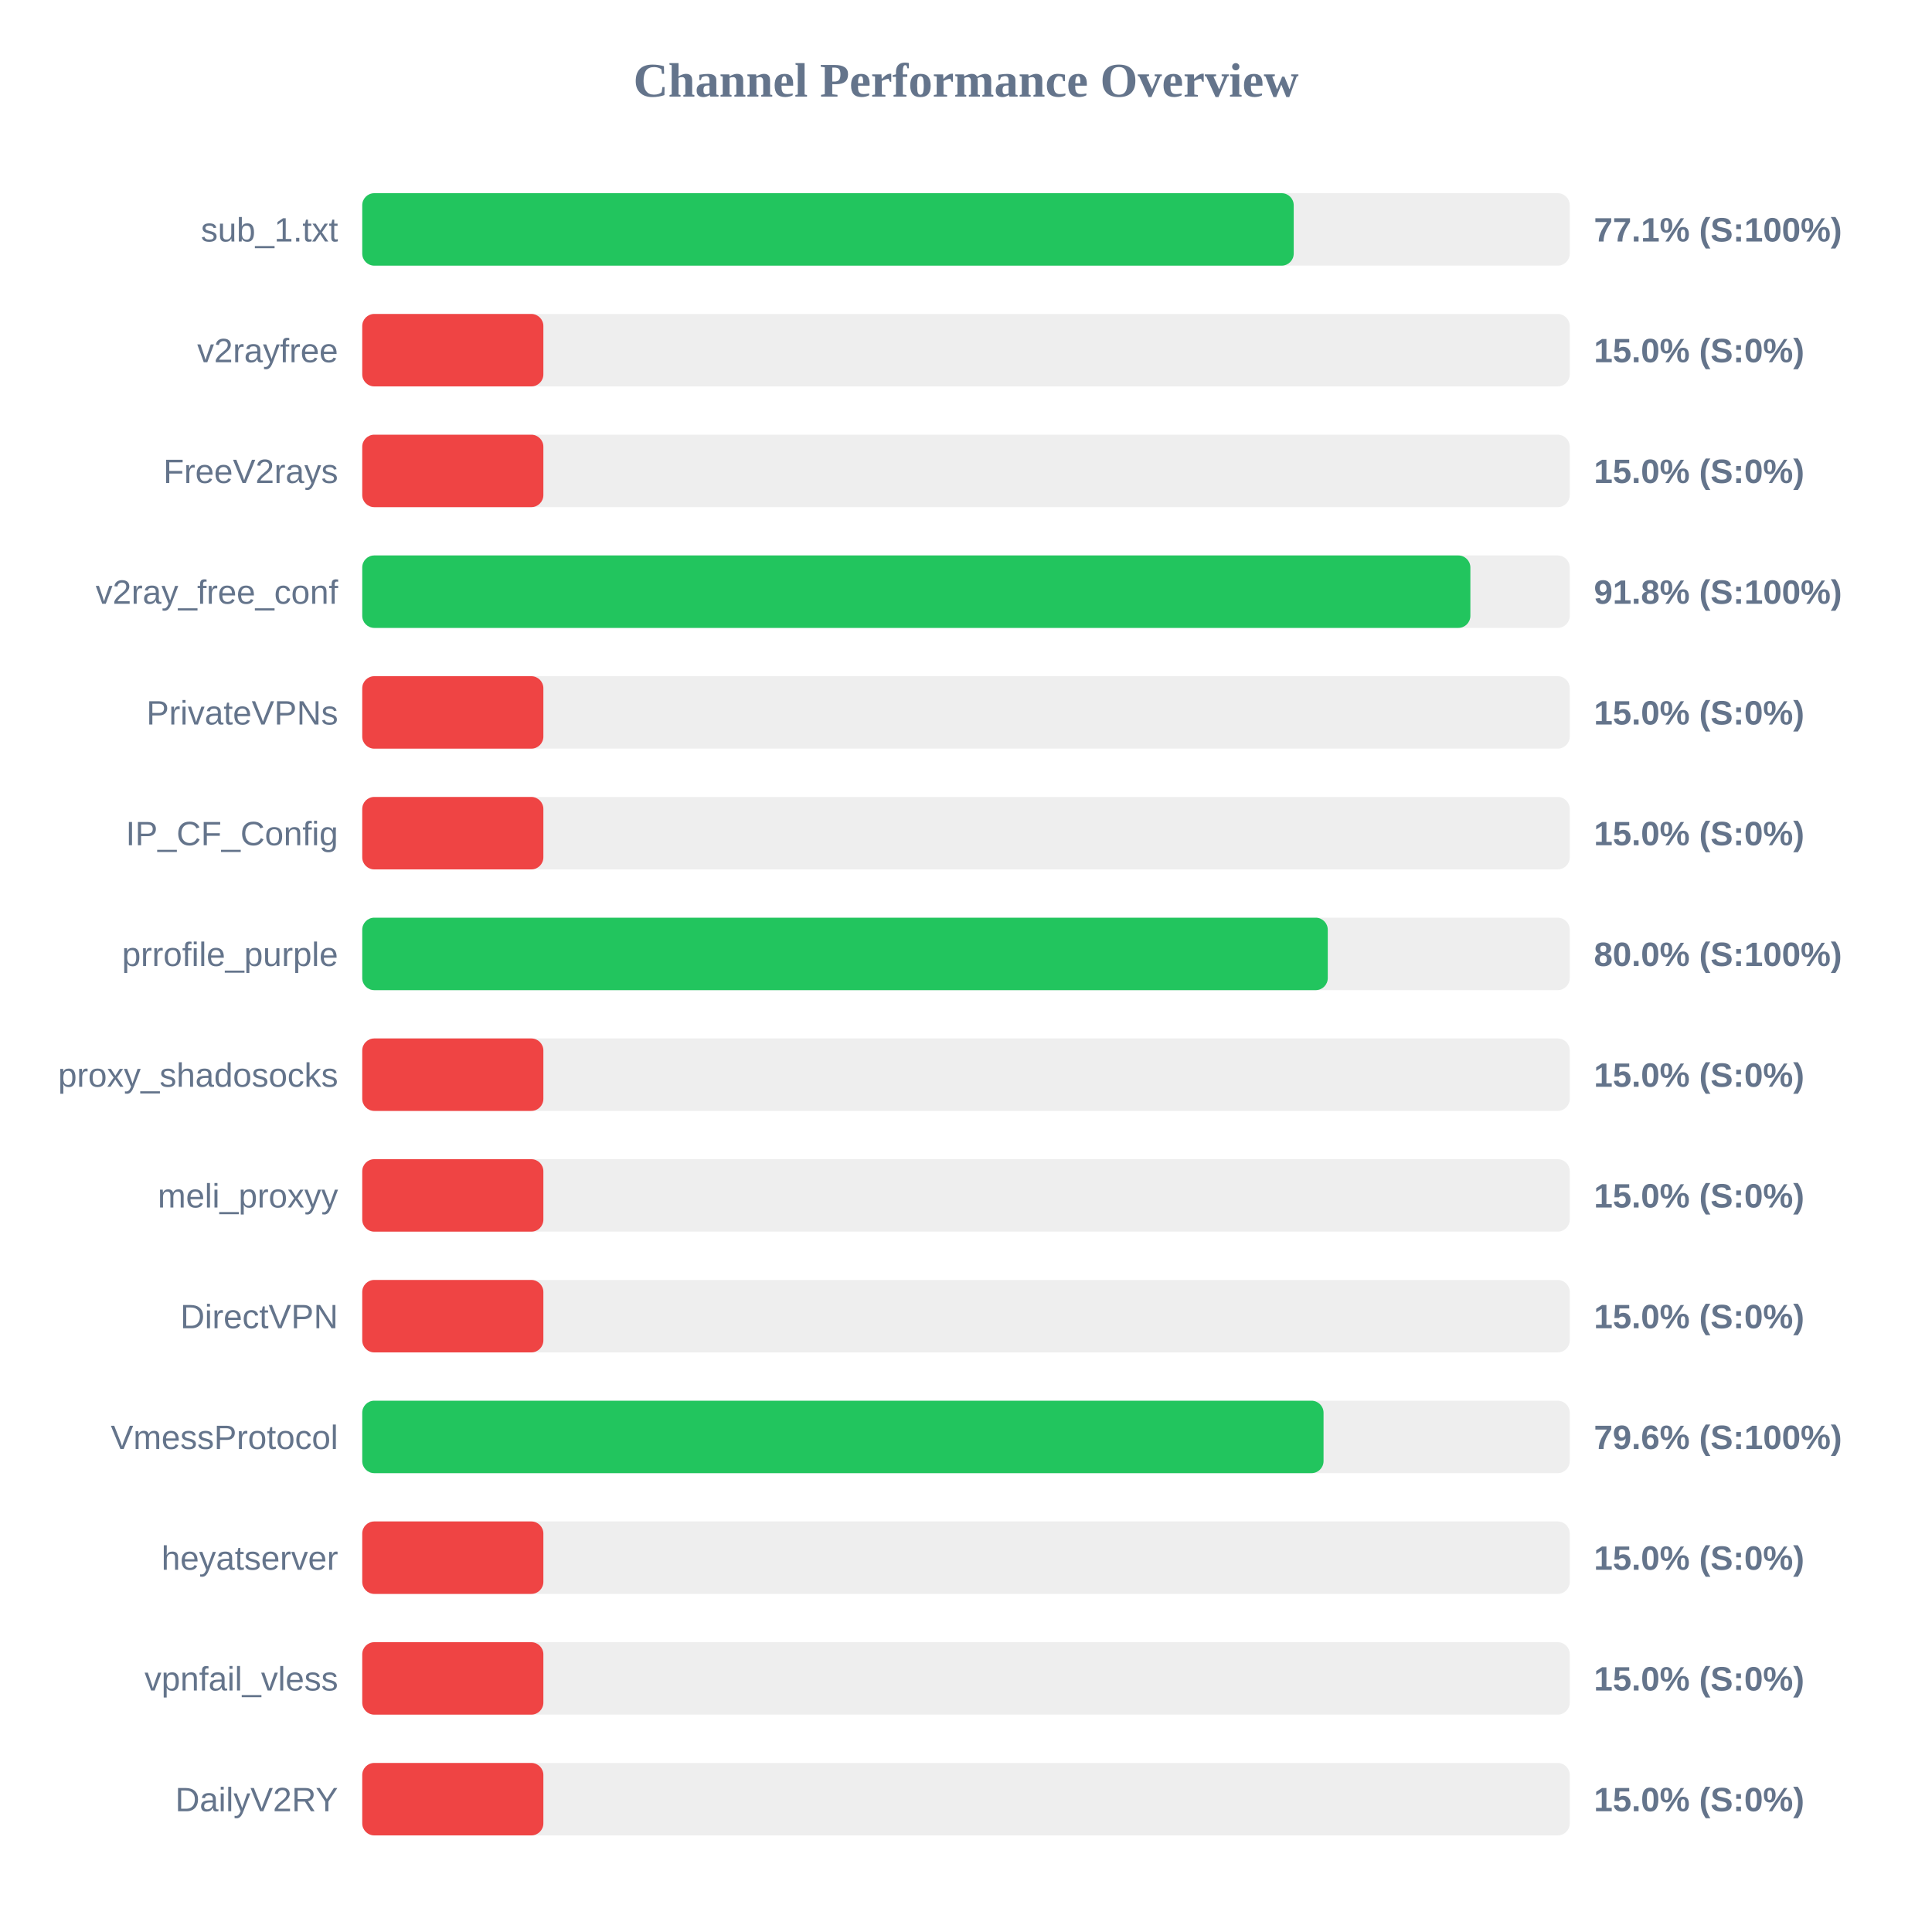
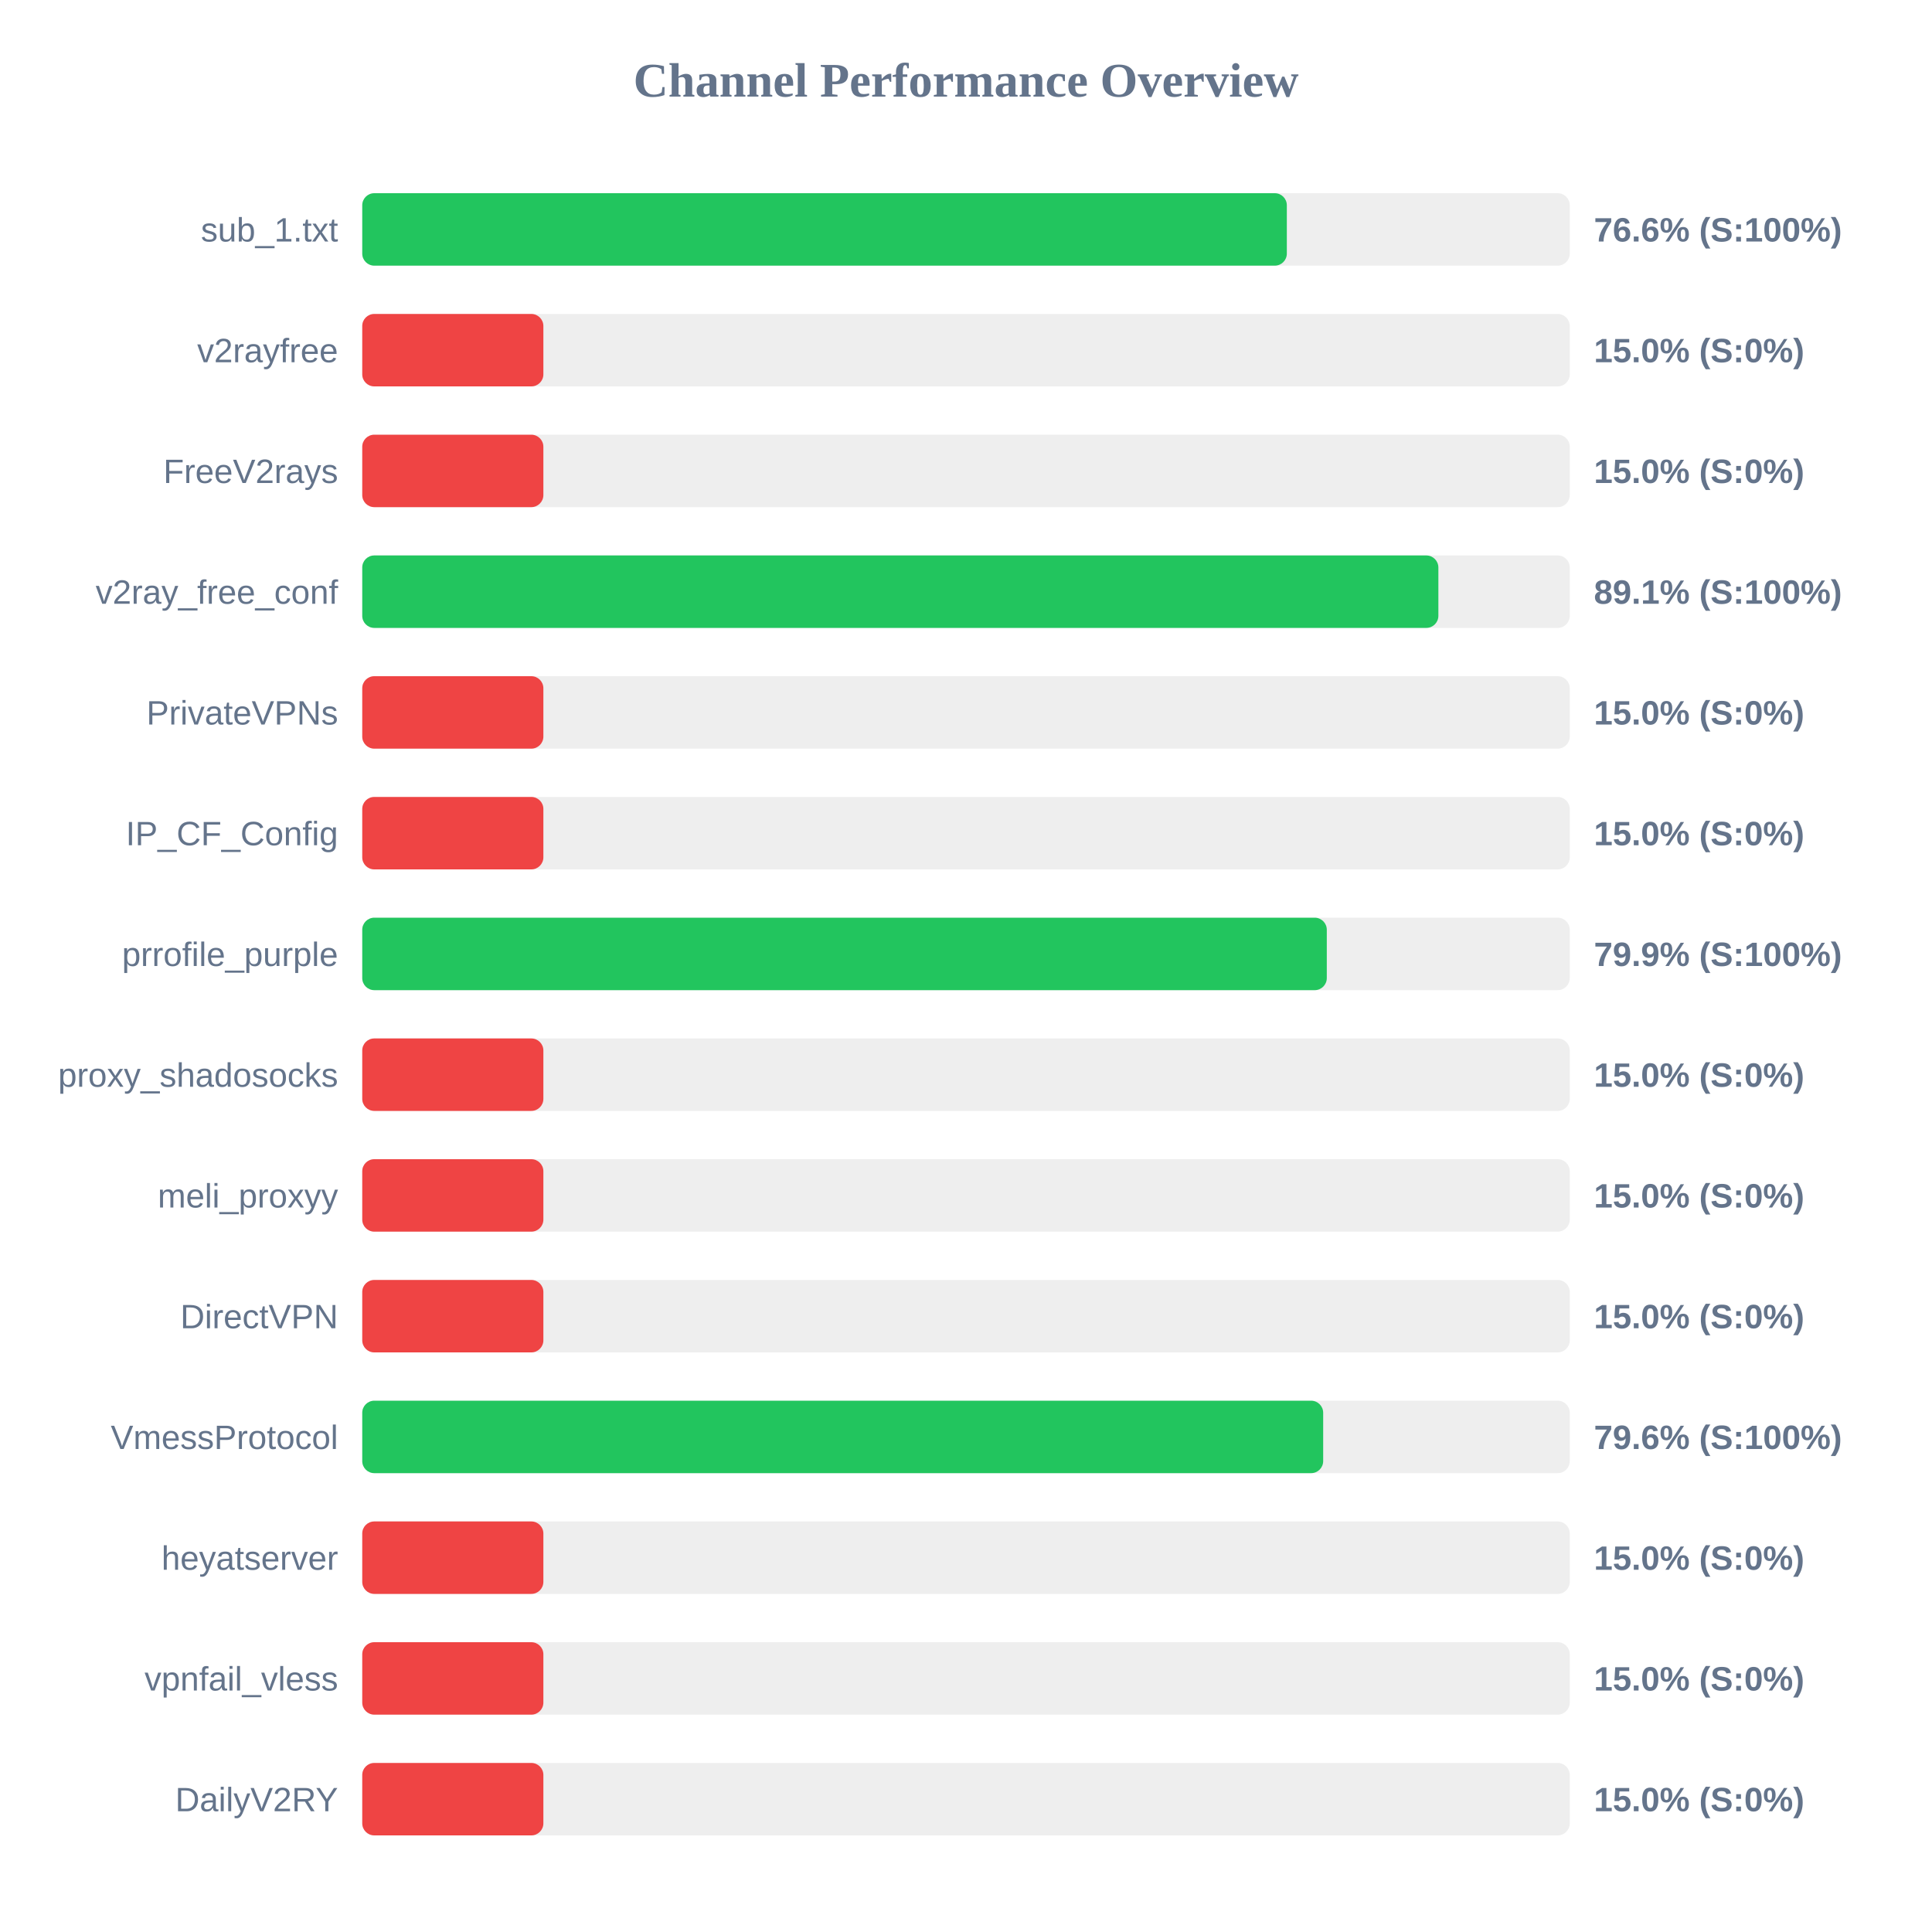
<svg xmlns="http://www.w3.org/2000/svg" width="800" height="800" version="1.1">
  <style>
        .row { font: 14px Arial; fill: #64748b; }
        .score { font: bold 14px Arial; fill: #64748b; }
    </style>
  <text x="400" y="40" text-anchor="middle" font-size="20px" font-weight="bold" fill="#64748b">Channel Performance Overview</text>
  <rect x="150" y="80" width="500" height="30" fill="#eee" rx="5" />
-   <rect x="150" y="80" width="385.7" height="30" fill="#22c55e" rx="5" />
+   <rect x="150" y="80" width="382.85" height="30" fill="#22c55e" rx="5" />
  <text x="140" y="100" text-anchor="end" class="row">sub_1.txt</text>
-   <text x="660" y="100" text-anchor="start" class="score">77.1% (S:100%)</text>
+   <text x="660" y="100" text-anchor="start" class="score">76.6% (S:100%)</text>
  <rect x="150" y="130" width="500" height="30" fill="#eee" rx="5" />
  <rect x="150" y="130" width="75.0" height="30" fill="#ef4444" rx="5" />
  <text x="140" y="150" text-anchor="end" class="row">v2rayfree</text>
  <text x="660" y="150" text-anchor="start" class="score">15.0% (S:0%)</text>
  <rect x="150" y="180" width="500" height="30" fill="#eee" rx="5" />
  <rect x="150" y="180" width="75.0" height="30" fill="#ef4444" rx="5" />
  <text x="140" y="200" text-anchor="end" class="row">FreeV2rays</text>
  <text x="660" y="200" text-anchor="start" class="score">15.0% (S:0%)</text>
  <rect x="150" y="230" width="500" height="30" fill="#eee" rx="5" />
-   <rect x="150" y="230" width="458.85" height="30" fill="#22c55e" rx="5" />
+   <rect x="150" y="230" width="445.6" height="30" fill="#22c55e" rx="5" />
  <text x="140" y="250" text-anchor="end" class="row">v2ray_free_conf</text>
-   <text x="660" y="250" text-anchor="start" class="score">91.8% (S:100%)</text>
+   <text x="660" y="250" text-anchor="start" class="score">89.1% (S:100%)</text>
  <rect x="150" y="280" width="500" height="30" fill="#eee" rx="5" />
  <rect x="150" y="280" width="75.0" height="30" fill="#ef4444" rx="5" />
  <text x="140" y="300" text-anchor="end" class="row">PrivateVPNs</text>
  <text x="660" y="300" text-anchor="start" class="score">15.0% (S:0%)</text>
  <rect x="150" y="330" width="500" height="30" fill="#eee" rx="5" />
  <rect x="150" y="330" width="75.0" height="30" fill="#ef4444" rx="5" />
  <text x="140" y="350" text-anchor="end" class="row">IP_CF_Config</text>
  <text x="660" y="350" text-anchor="start" class="score">15.0% (S:0%)</text>
  <rect x="150" y="380" width="500" height="30" fill="#eee" rx="5" />
-   <rect x="150" y="380" width="399.8" height="30" fill="#22c55e" rx="5" />
+   <rect x="150" y="380" width="399.4" height="30" fill="#22c55e" rx="5" />
  <text x="140" y="400" text-anchor="end" class="row">prrofile_purple</text>
-   <text x="660" y="400" text-anchor="start" class="score">80.0% (S:100%)</text>
+   <text x="660" y="400" text-anchor="start" class="score">79.9% (S:100%)</text>
  <rect x="150" y="430" width="500" height="30" fill="#eee" rx="5" />
  <rect x="150" y="430" width="75.0" height="30" fill="#ef4444" rx="5" />
  <text x="140" y="450" text-anchor="end" class="row">proxy_shadosocks</text>
  <text x="660" y="450" text-anchor="start" class="score">15.0% (S:0%)</text>
  <rect x="150" y="480" width="500" height="30" fill="#eee" rx="5" />
  <rect x="150" y="480" width="75.0" height="30" fill="#ef4444" rx="5" />
  <text x="140" y="500" text-anchor="end" class="row">meli_proxyy</text>
  <text x="660" y="500" text-anchor="start" class="score">15.0% (S:0%)</text>
  <rect x="150" y="530" width="500" height="30" fill="#eee" rx="5" />
  <rect x="150" y="530" width="75.0" height="30" fill="#ef4444" rx="5" />
  <text x="140" y="550" text-anchor="end" class="row">DirectVPN</text>
  <text x="660" y="550" text-anchor="start" class="score">15.0% (S:0%)</text>
  <rect x="150" y="580" width="500" height="30" fill="#eee" rx="5" />
-   <rect x="150" y="580" width="398.05" height="30" fill="#22c55e" rx="5" />
+   <rect x="150" y="580" width="397.9" height="30" fill="#22c55e" rx="5" />
  <text x="140" y="600" text-anchor="end" class="row">VmessProtocol</text>
  <text x="660" y="600" text-anchor="start" class="score">79.6% (S:100%)</text>
  <rect x="150" y="630" width="500" height="30" fill="#eee" rx="5" />
  <rect x="150" y="630" width="75.0" height="30" fill="#ef4444" rx="5" />
  <text x="140" y="650" text-anchor="end" class="row">heyatserver</text>
  <text x="660" y="650" text-anchor="start" class="score">15.0% (S:0%)</text>
  <rect x="150" y="680" width="500" height="30" fill="#eee" rx="5" />
  <rect x="150" y="680" width="75.0" height="30" fill="#ef4444" rx="5" />
  <text x="140" y="700" text-anchor="end" class="row">vpnfail_vless</text>
  <text x="660" y="700" text-anchor="start" class="score">15.0% (S:0%)</text>
  <rect x="150" y="730" width="500" height="30" fill="#eee" rx="5" />
  <rect x="150" y="730" width="75.0" height="30" fill="#ef4444" rx="5" />
  <text x="140" y="750" text-anchor="end" class="row">DailyV2RY</text>
  <text x="660" y="750" text-anchor="start" class="score">15.0% (S:0%)</text>
</svg>
